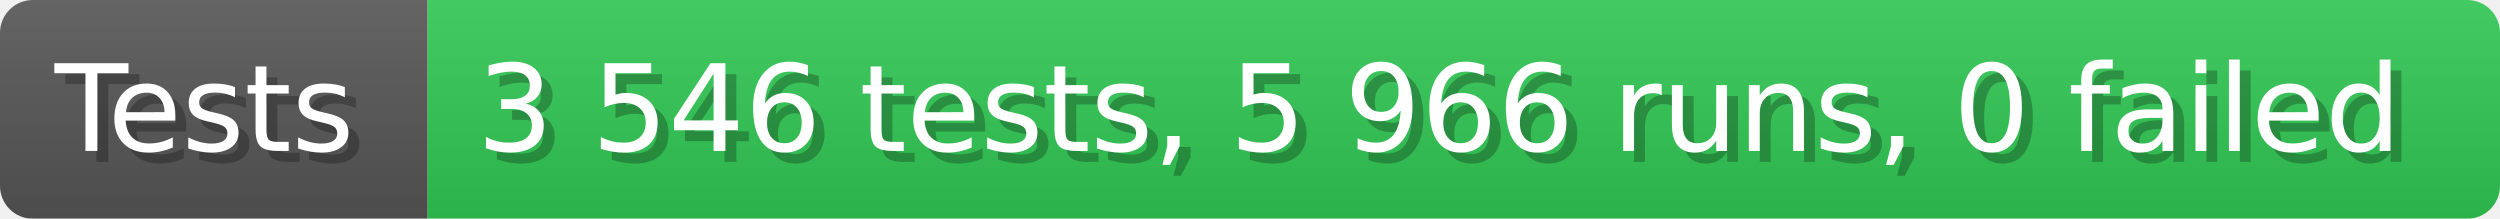
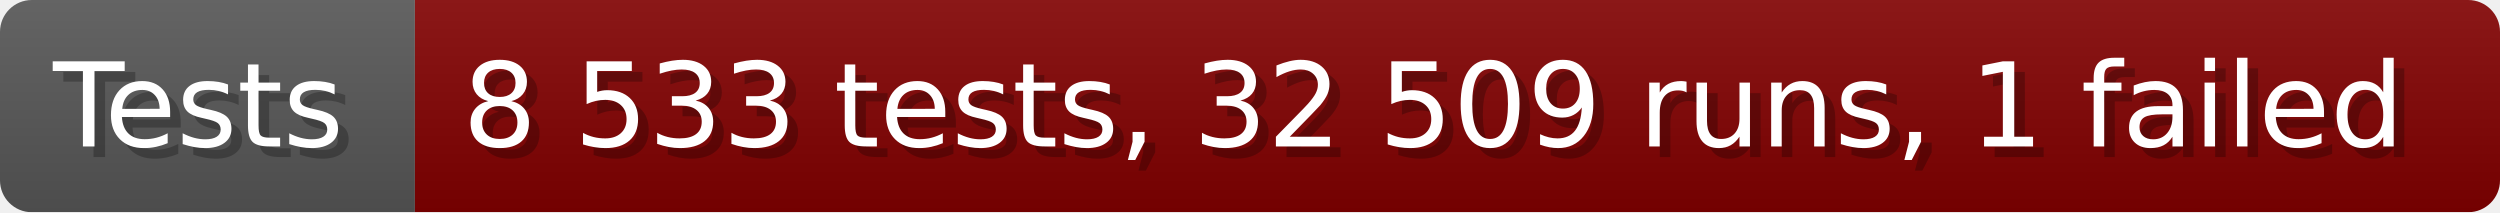
- <svg xmlns="http://www.w3.org/2000/svg" width="228.6" height="20" viewBox="0 0 2286 200" role="img" aria-label="Tests: 3 546 tests, 5 966 runs, 0 failed">
+ <svg xmlns="http://www.w3.org/2000/svg" width="235.6" height="20" viewBox="0 0 2356 200" role="img" aria-label="Tests: 8 533 tests, 32 509 runs, 1 failed">
  <linearGradient id="a" x2="0" y2="100%">
    <stop offset="0" stop-opacity=".1" stop-color="#EEE" />
    <stop offset="1" stop-opacity=".1" />
  </linearGradient>
  <mask id="m">
-     <rect width="2286" height="200" rx="30" fill="#FFF" />
+     <rect width="2356" height="200" rx="30" fill="#FFF" />
  </mask>
  <g mask="url(#m)">
    <rect width="391" height="200" fill="#555" />
-     <rect width="1895" height="200" fill="#31c653" x="391" />
-     <rect width="2286" height="200" fill="url(#a)" />
+     <rect width="1965" height="200" fill="#800000" x="391" />
+     <rect width="2356" height="200" fill="url(#a)" />
  </g>
  <g aria-hidden="true" fill="#fff" text-anchor="start" font-family="Verdana,DejaVu Sans,sans-serif" font-size="110">
    <text x="60" y="148" textLength="291" fill="#000" opacity="0.25">Tests</text>
    <text x="50" y="138" textLength="291">Tests</text>
-     <text x="446" y="148" textLength="1795" fill="#000" opacity="0.25">3 546 tests, 5 966 runs, 0 failed</text>
-     <text x="436" y="138" textLength="1795">3 546 tests, 5 966 runs, 0 failed</text>
+     <text x="446" y="148" textLength="1865" fill="#000" opacity="0.25">8 533 tests, 32 509 runs, 1 failed</text>
+     <text x="436" y="138" textLength="1865">8 533 tests, 32 509 runs, 1 failed</text>
  </g>
</svg>
